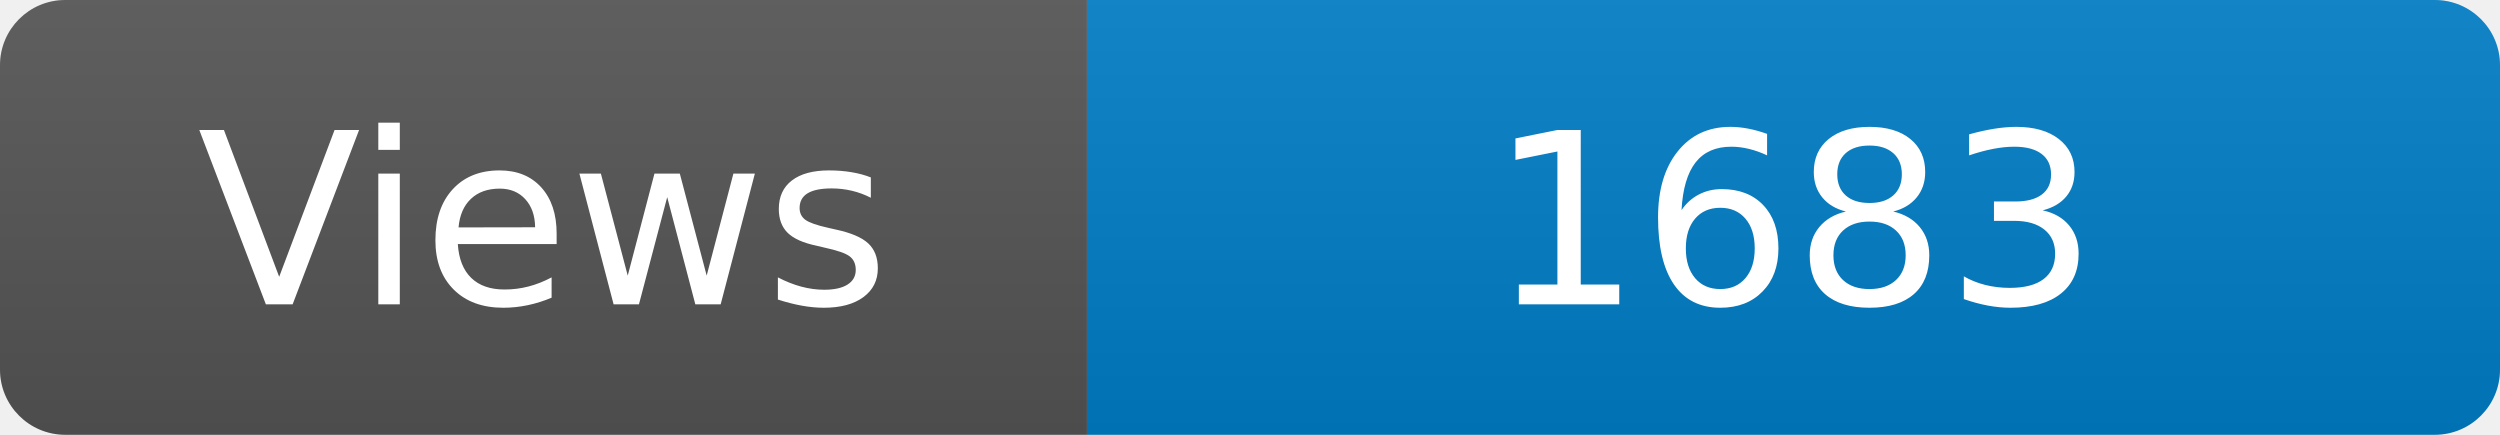
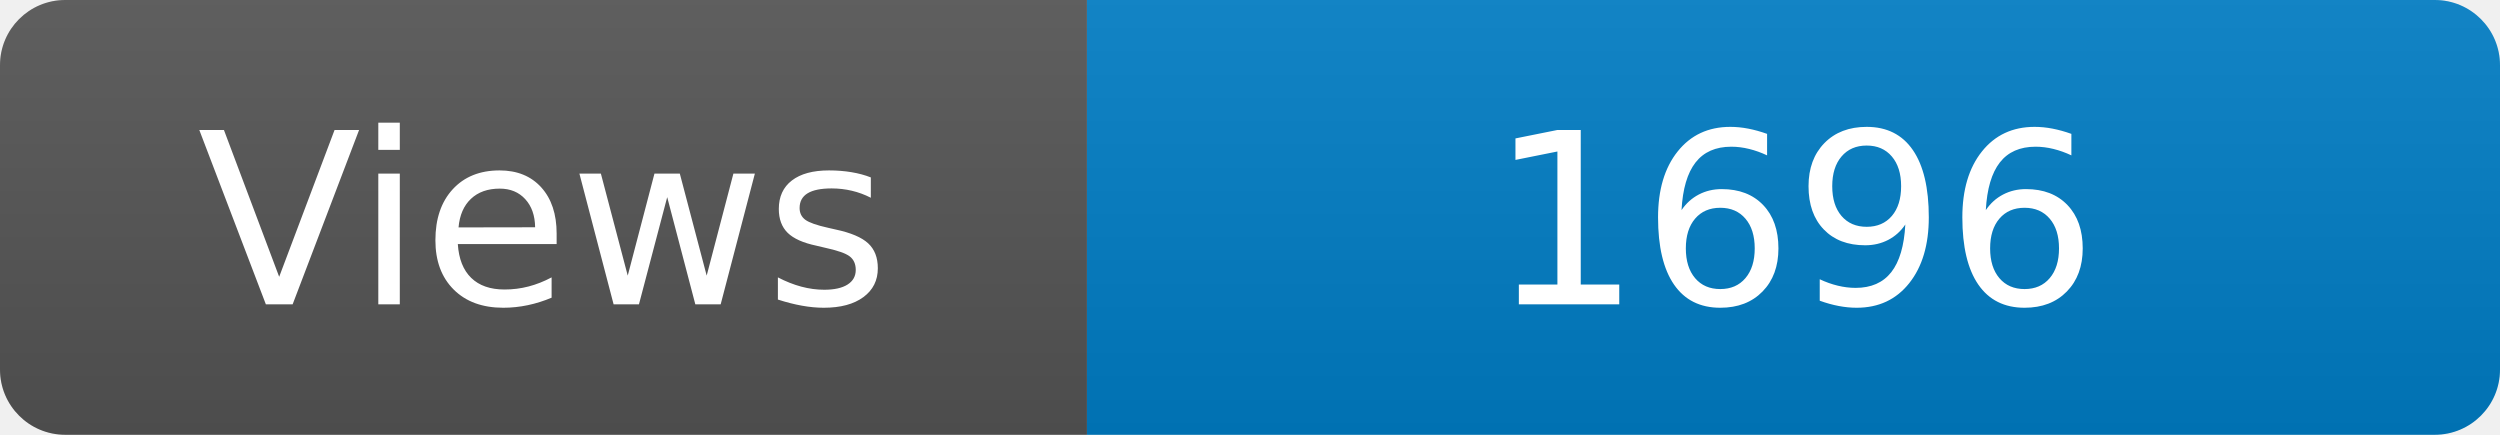
<svg xmlns="http://www.w3.org/2000/svg" width="115" height="20" role="img" aria-label="Maintained?: yes">
  <linearGradient id="s" x2="0" y2="100%">
    <stop offset="0" stop-color="#bbb" stop-opacity=".1" />
    <stop offset="1" stop-opacity=".1" />
  </linearGradient>
  <clipPath id="r">
    <rect width="115" height="20" rx="3" fill="#fff" />
  </clipPath>
  <g clip-path="url(#r)">
    <rect width="50" height="20" fill="#555" />
    <rect x="50" width="160" height="20" fill="#007ec6" />
    <rect width="115" height="20" fill="url(#s)" />
  </g>
  <g fill="#fff" text-anchor="middle" font-family="Verdana,Geneva,DejaVu Sans,sans-serif" font-size="110">
    <text x="250" y="140" transform="scale(.1)" fill="#fff">Views</text>
-     <text x="825" y="140" transform="scale(.1)" fill="#fff">1683</text>
+     <text x="825" y="140" transform="scale(.1)" fill="#fff">1696</text>
  </g>
</svg>
